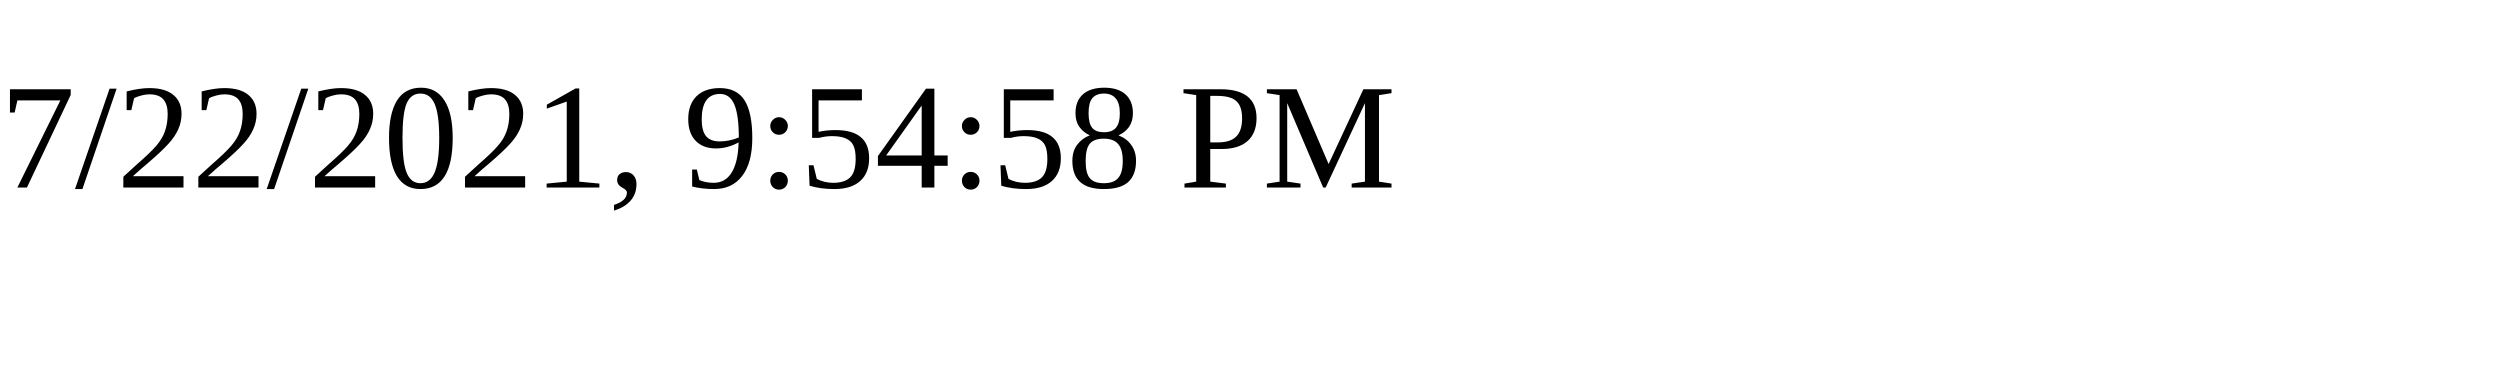
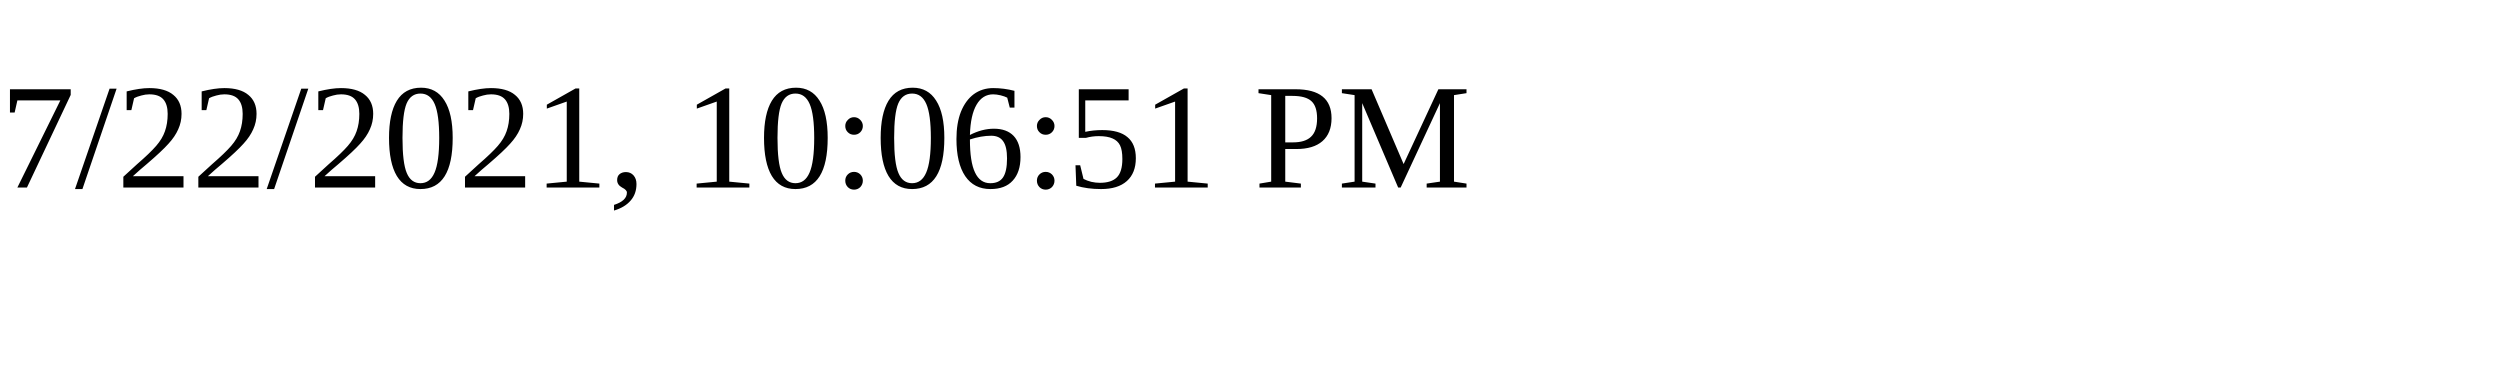
<svg xmlns="http://www.w3.org/2000/svg" height="30" width="200">
-   <text x="0" y="15">7/22/2021, 9:54:58 PM</text>
+   <text x="0" y="15">7/22/2021, 10:06:51 PM</text>
</svg>
